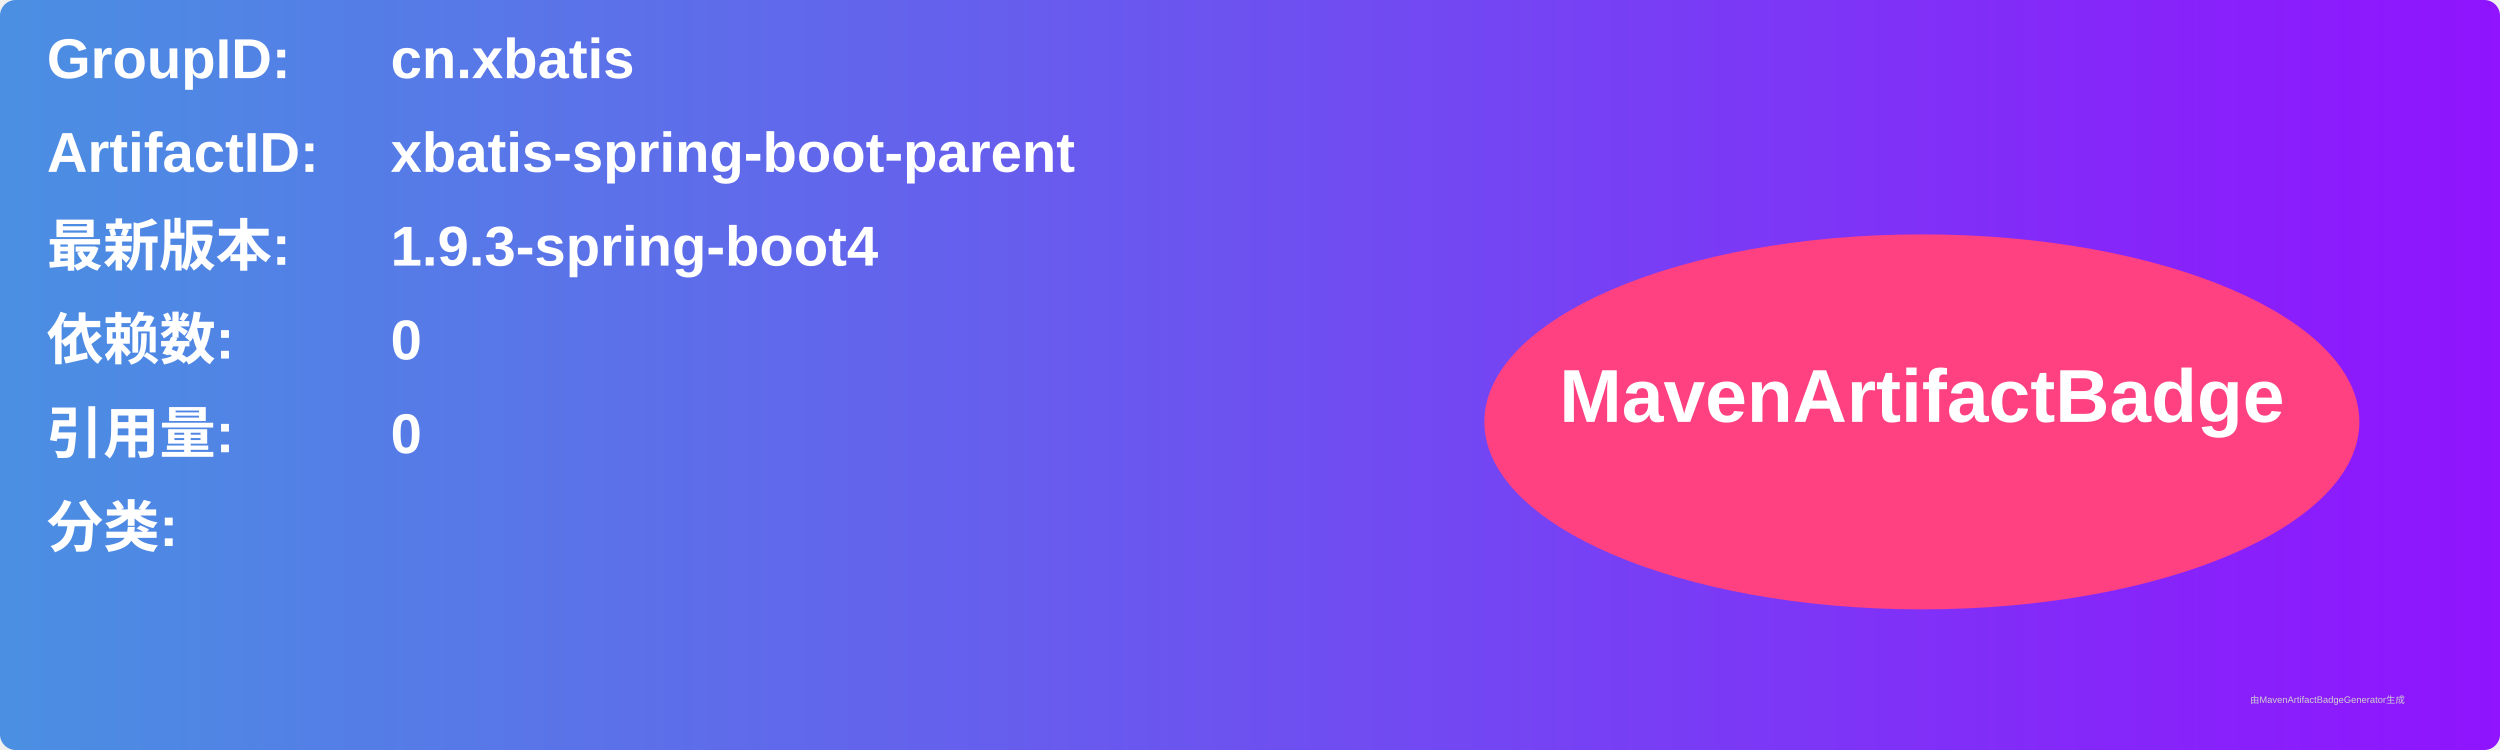
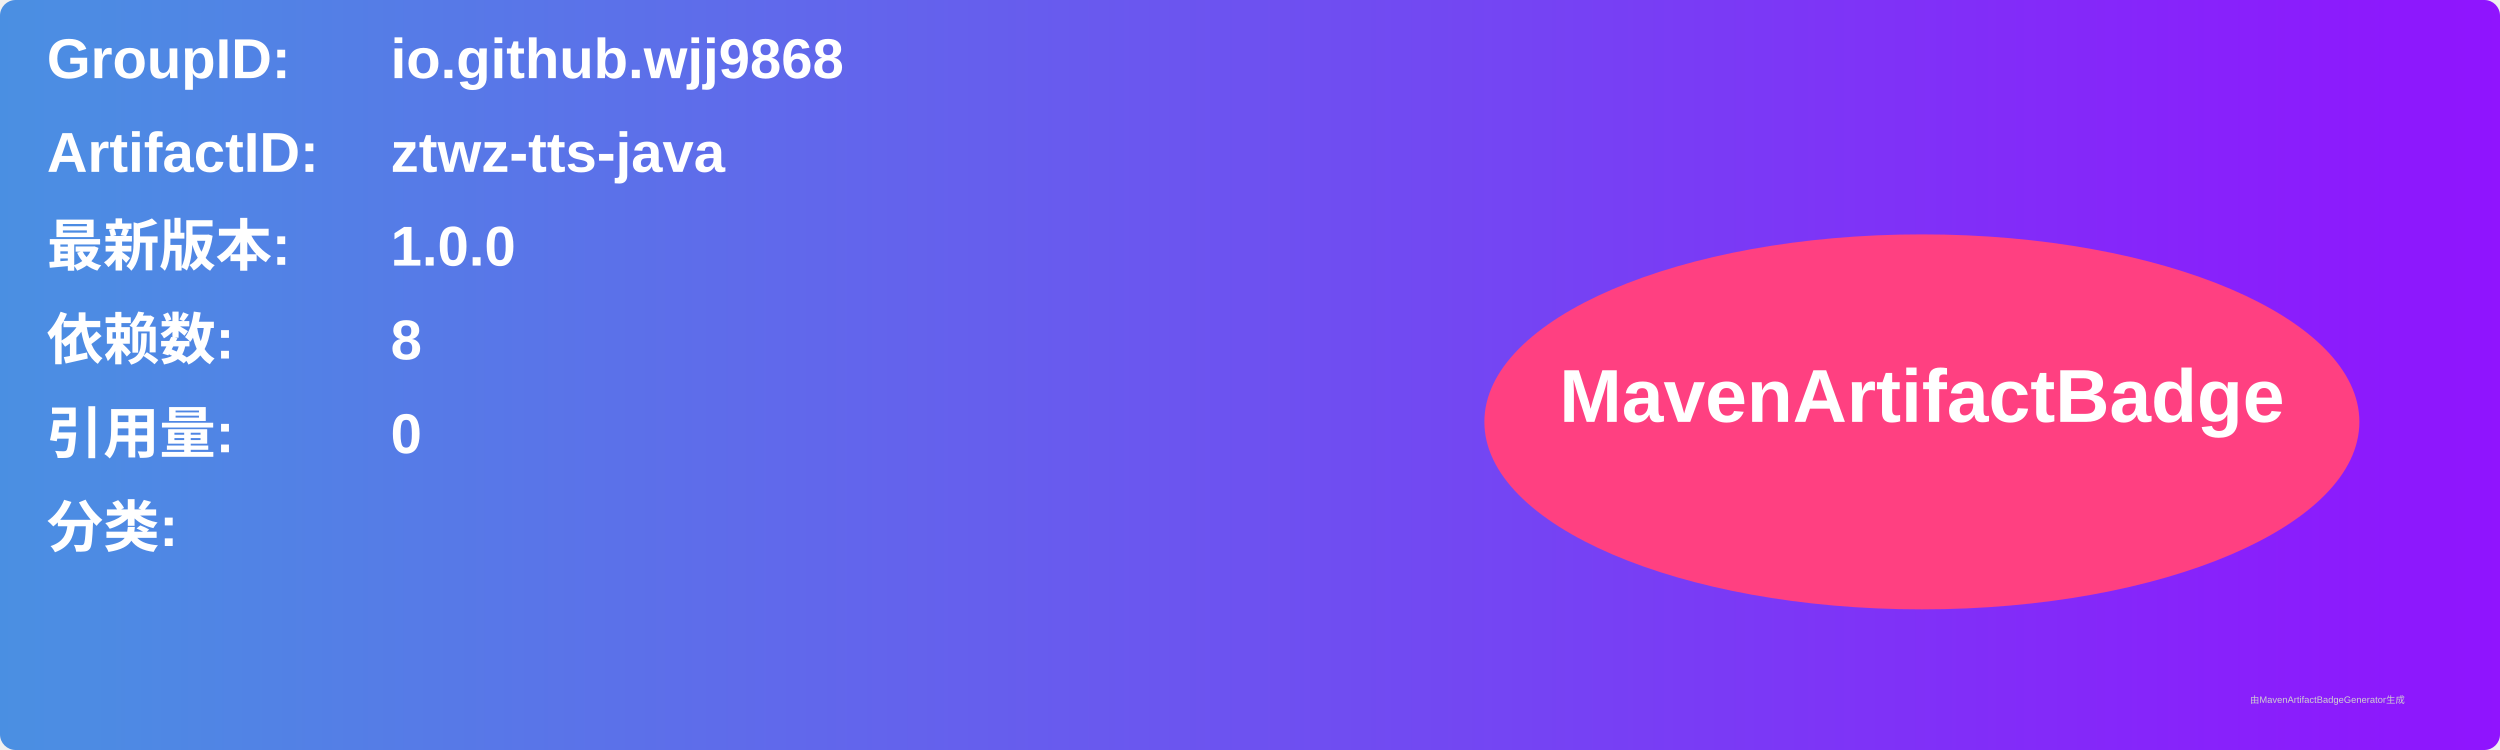
<svg xmlns="http://www.w3.org/2000/svg" width="800" height="240" viewBox="0 0 800 240">
  <linearGradient id="grad" x1="0%" y1="0%" x2="100%" y2="0%">
    <stop offset="0%" stop-color="#4a90e2" />
    <stop offset="100%" stop-color="#9013fe" />
  </linearGradient>
  <rect width="100%" height="100%" rx="5" ry="5" fill="url(#grad)" />
  <g transform="translate(15, 15)">
    <text x="0" y="10" font-family="Arial" font-size="18" fill="white" font-weight="bold" width="260">GroupID:</text>
-     <text x="110" y="10" font-family="Arial" font-size="18" fill="white" font-weight="bold" width="460">cn.xbatis</text>
+     <text x="110" y="10" font-family="Arial" font-size="18" fill="white" font-weight="bold" width="460">io.github.wjj9868</text>
    <text x="0" y="40" font-family="Arial" font-size="18" fill="white" font-weight="bold" width="260">ArtifactID:</text>
-     <text x="110" y="40" font-family="Arial" font-size="18" fill="white" font-weight="bold" width="460">xbatis-spring-boot-parent</text>
+     <text x="110" y="40" font-family="Arial" font-size="18" fill="white" font-weight="bold" width="460">ztwz-tts-java</text>
    <text x="0" y="70" font-family="Arial" font-size="18" fill="white" font-weight="bold">最新版本:</text>
    <text x="110" y="70" font-family="Arial" font-size="18" fill="white" font-weight="bold">
-       <tspan font-weight="bold">1.9.3-spring-boot4</tspan>
+       <tspan font-weight="bold">1.0.0</tspan>
    </text>
    <text x="0" y="100" font-family="Arial" font-size="18" fill="white" font-weight="bold">依赖数: </text>
    <text x="110" y="100" font-family="Arial" font-size="18" fill="white">
-       <tspan font-weight="bold">0</tspan>
+       <tspan font-weight="bold">8</tspan>
    </text>
    <text x="0" y="130" font-family="Arial" font-size="18" fill="white" font-weight="bold">引用量: </text>
    <text x="110" y="130" font-family="Arial" font-size="18" fill="white">
      <tspan font-weight="bold">0</tspan>
    </text>
    <text x="0" y="160" font-family="Arial" font-size="18" fill="white" font-weight="bold">分类:</text>
    <text x="10" y="190" font-family="Arial" font-size="10" fill="white">
      <tspan font-weight="bold" />
    </text>
    <ellipse cx="600" cy="120" rx="140" ry="60" fill="#ff4081" />
    <text x="600" y="120" text-anchor="middle" font-family="Arial" font-size="24" fill="white" font-weight="bold">MavenArtifactBadge</text>
  </g>
  <text x="720" y="225" font-family="Arial" font-size="3" fill="#d0d0d0">由MavenArtifactBadgeGenerator生成</text>
</svg>
